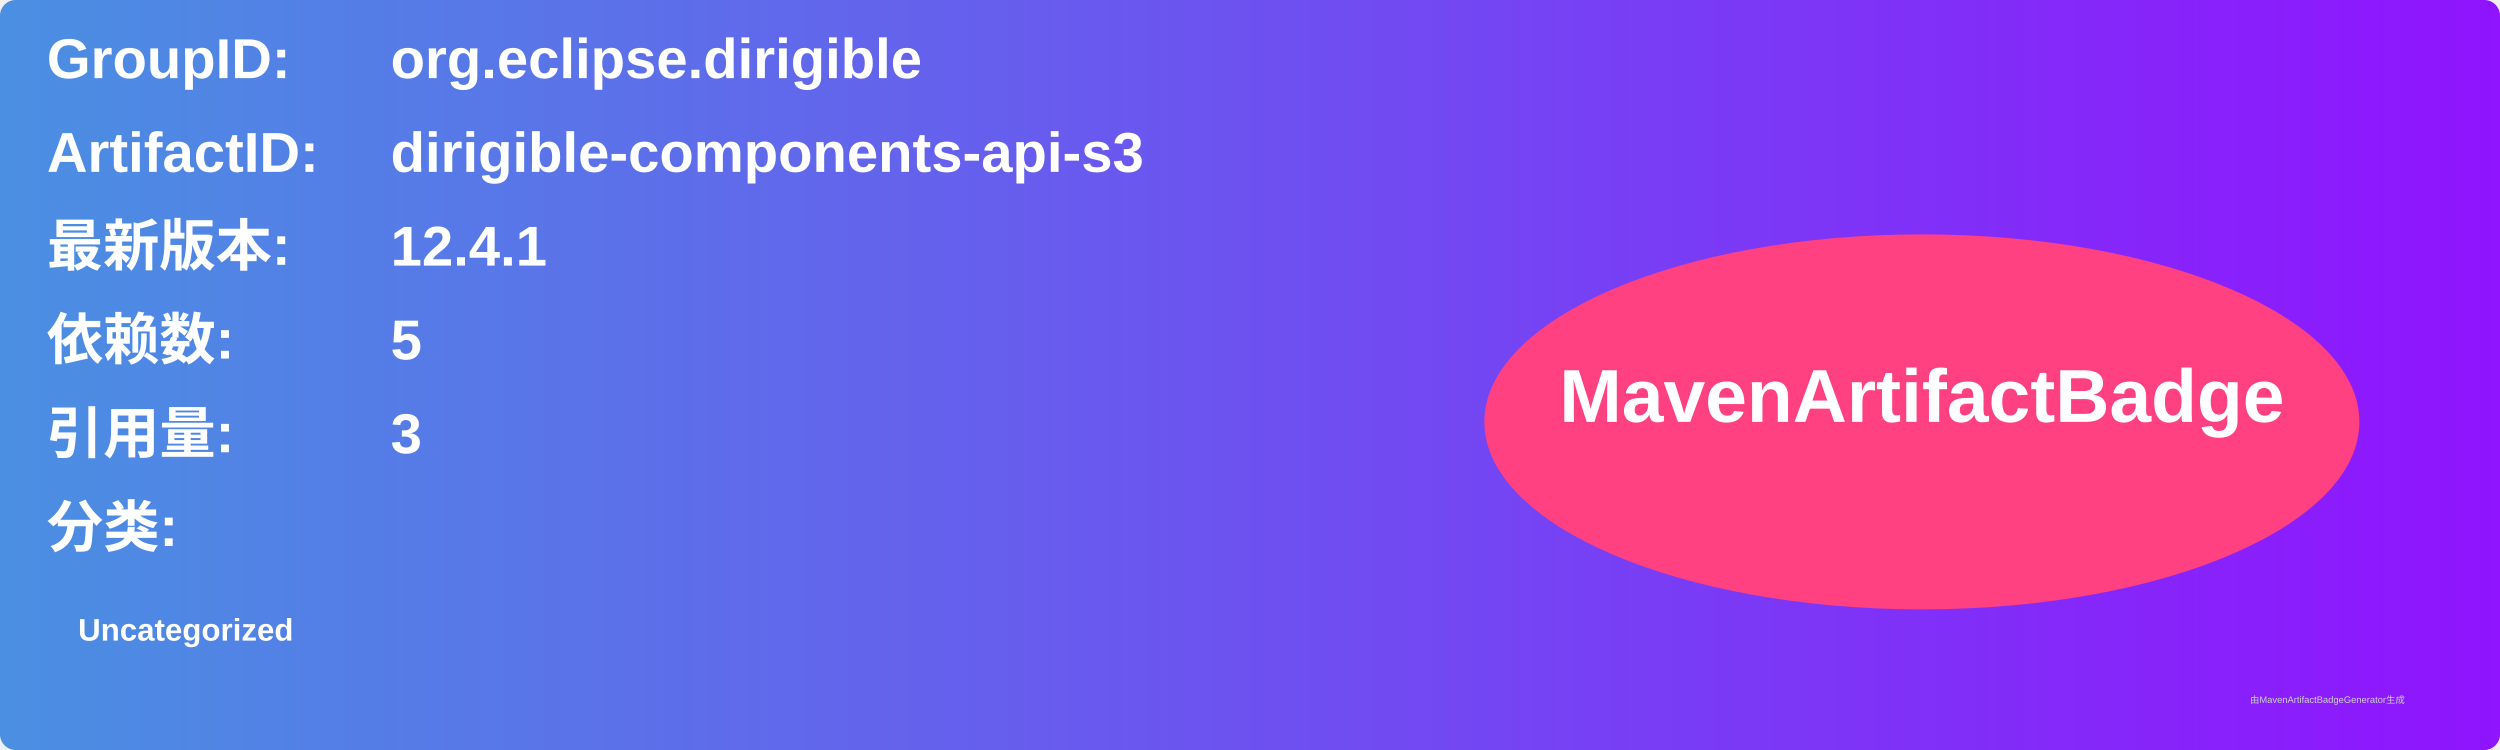
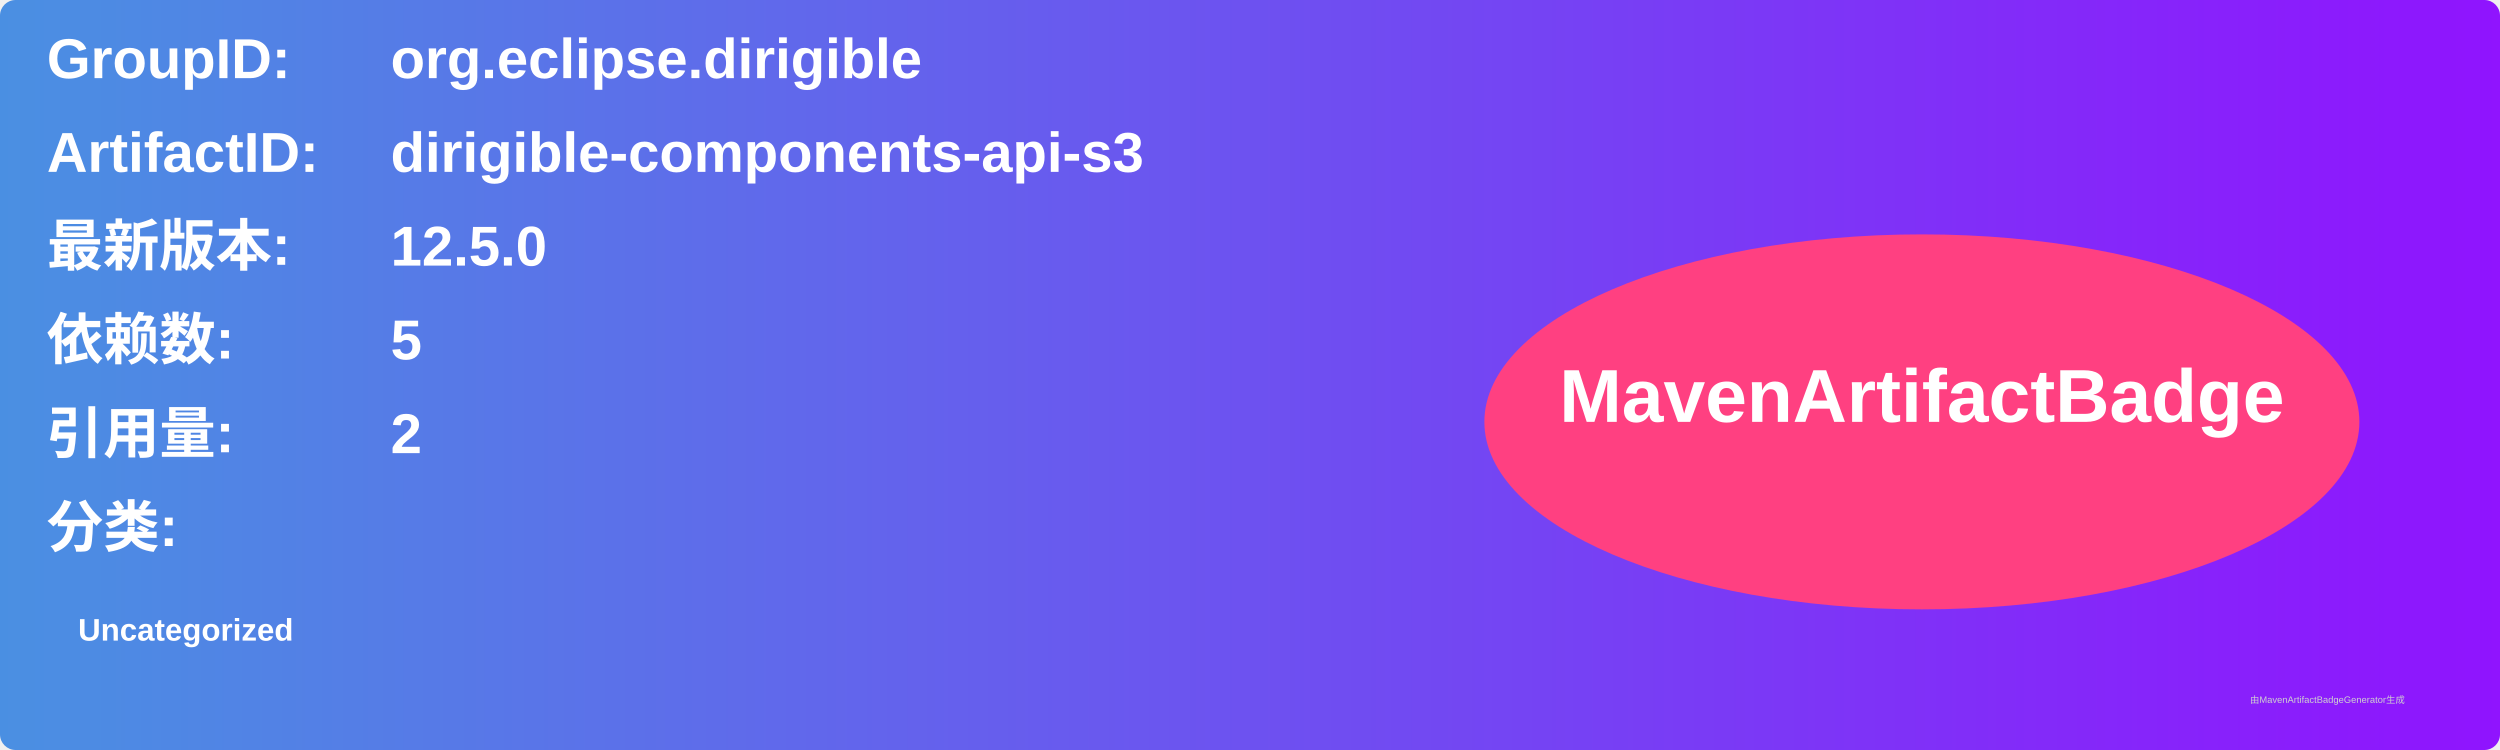
<svg xmlns="http://www.w3.org/2000/svg" width="800" height="240" viewBox="0 0 800 240">
  <linearGradient id="grad" x1="0%" y1="0%" x2="100%" y2="0%">
    <stop offset="0%" stop-color="#4a90e2" />
    <stop offset="100%" stop-color="#9013fe" />
  </linearGradient>
  <rect width="100%" height="100%" rx="5" ry="5" fill="url(#grad)" />
  <g transform="translate(15, 15)">
    <text x="0" y="10" font-family="Arial" font-size="18" fill="white" font-weight="bold" width="260">GroupID:</text>
    <text x="110" y="10" font-family="Arial" font-size="18" fill="white" font-weight="bold" width="460">org.eclipse.dirigible</text>
    <text x="0" y="40" font-family="Arial" font-size="18" fill="white" font-weight="bold" width="260">ArtifactID:</text>
    <text x="110" y="40" font-family="Arial" font-size="18" fill="white" font-weight="bold" width="460">dirigible-components-api-s3</text>
    <text x="0" y="70" font-family="Arial" font-size="18" fill="white" font-weight="bold">最新版本:</text>
    <text x="110" y="70" font-family="Arial" font-size="18" fill="white" font-weight="bold">
-       <tspan font-weight="bold">12.4.1</tspan>
+       <tspan font-weight="bold">12.5.0</tspan>
    </text>
    <text x="0" y="100" font-family="Arial" font-size="18" fill="white" font-weight="bold">依赖数: </text>
    <text x="110" y="100" font-family="Arial" font-size="18" fill="white">
      <tspan font-weight="bold">5</tspan>
    </text>
    <text x="0" y="130" font-family="Arial" font-size="18" fill="white" font-weight="bold">引用量: </text>
    <text x="110" y="130" font-family="Arial" font-size="18" fill="white">
-       <tspan font-weight="bold">3</tspan>
+       <tspan font-weight="bold">2</tspan>
    </text>
    <text x="0" y="160" font-family="Arial" font-size="18" fill="white" font-weight="bold">分类:</text>
    <text x="10" y="190" font-family="Arial" font-size="10" fill="white">
      <tspan font-weight="bold">Uncategorized</tspan>
    </text>
    <ellipse cx="600" cy="120" rx="140" ry="60" fill="#ff4081" />
    <text x="600" y="120" text-anchor="middle" font-family="Arial" font-size="24" fill="white" font-weight="bold">MavenArtifactBadge</text>
  </g>
  <text x="720" y="225" font-family="Arial" font-size="3" fill="#d0d0d0">由MavenArtifactBadgeGenerator生成</text>
</svg>
